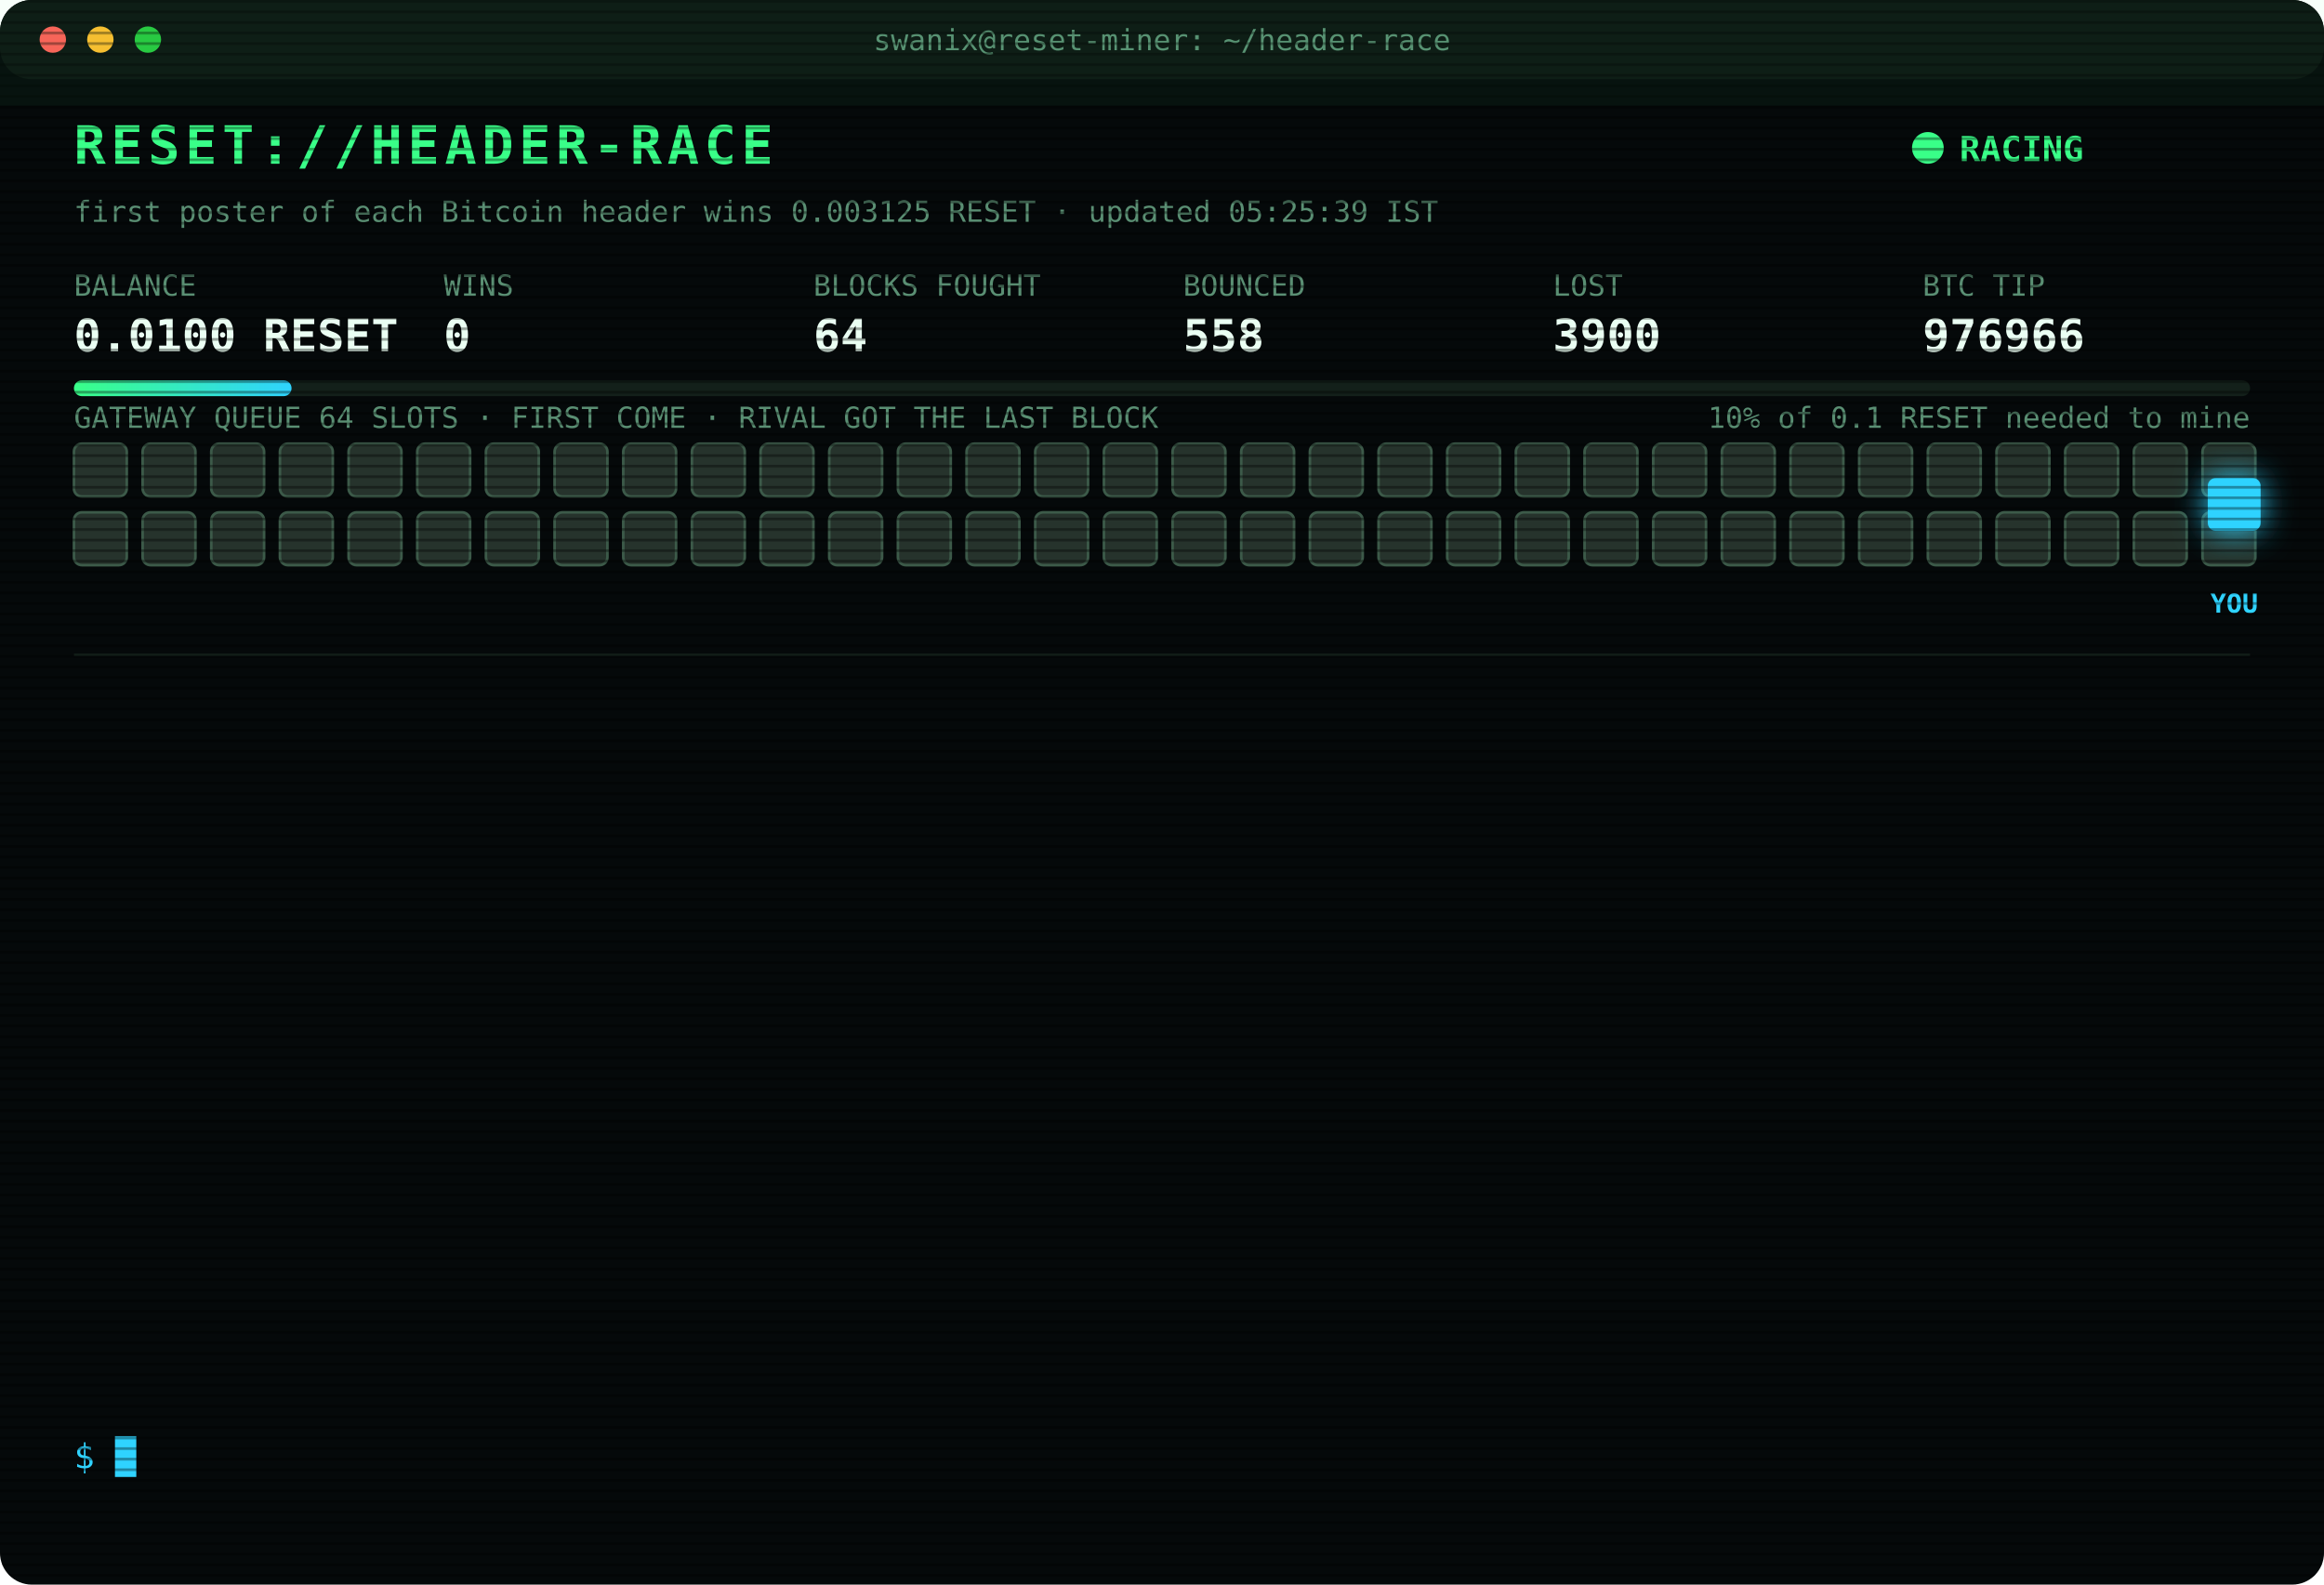
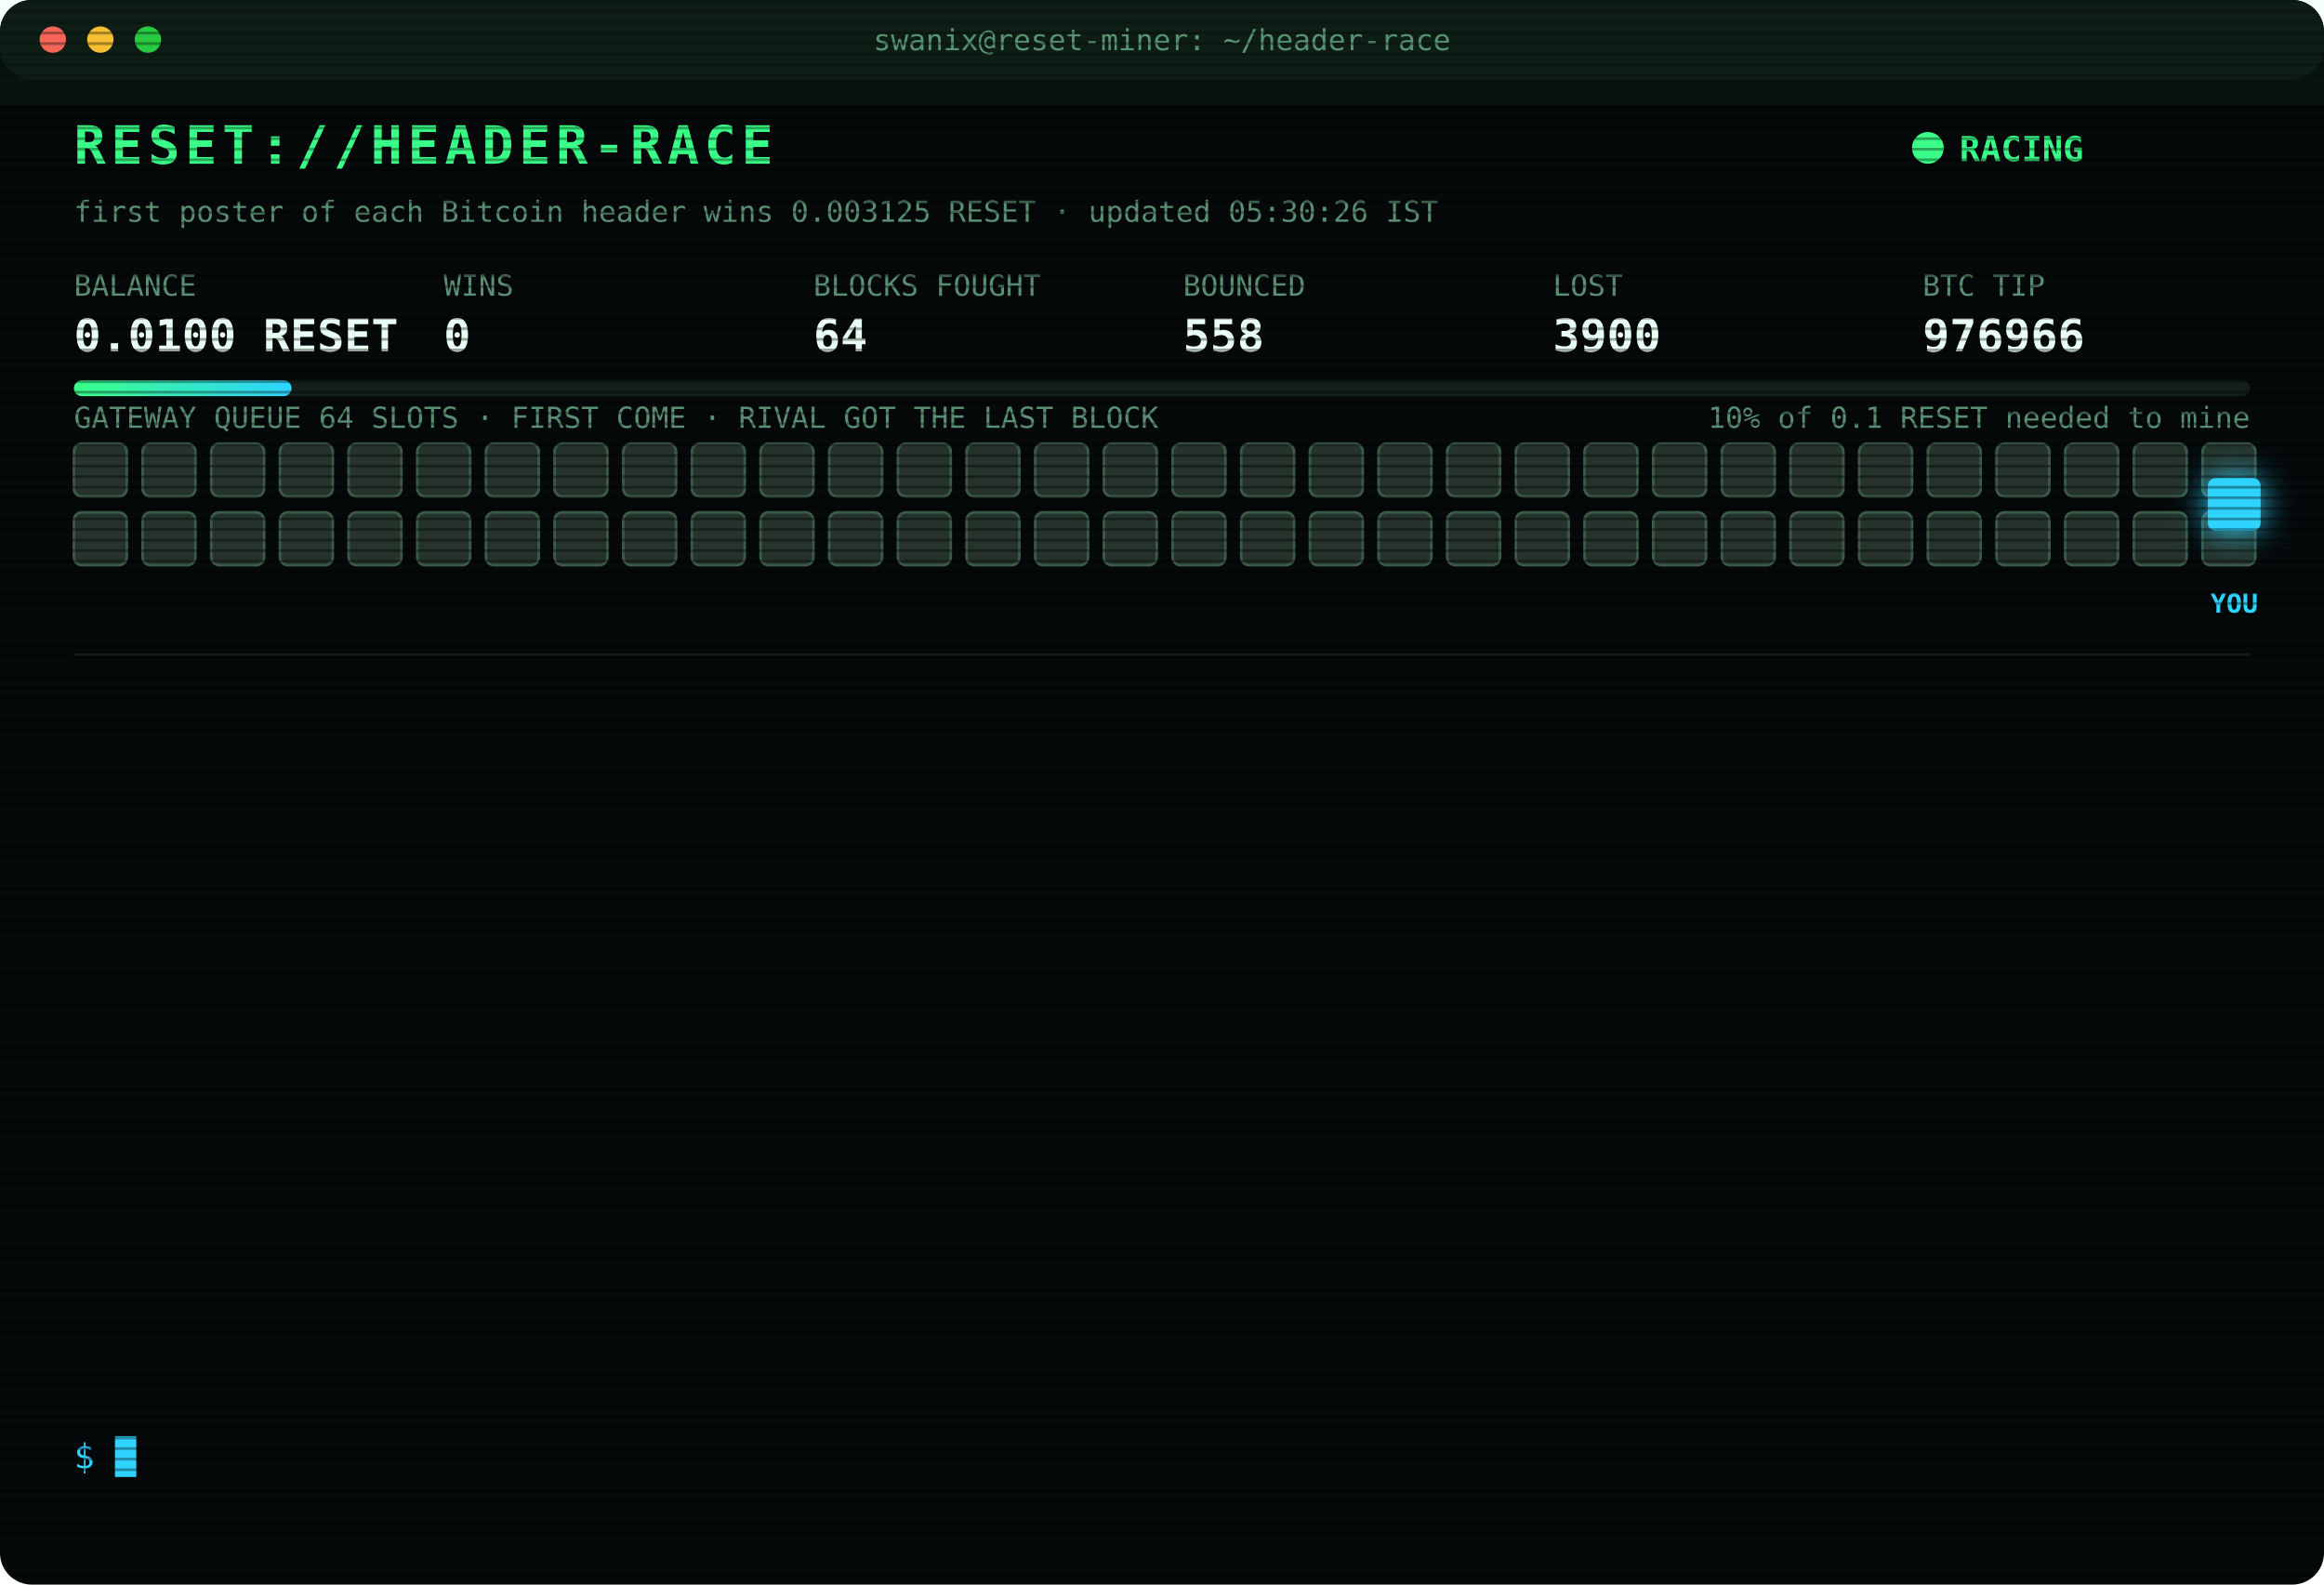
<svg xmlns="http://www.w3.org/2000/svg" width="880" height="600" viewBox="0 0 880 600" font-family="ui-monospace,SFMono-Regular,Menlo,Consolas,monospace">
  <style>
text{font-size:13px;fill:#7CFFB2}
.title{font-size:20px;font-weight:700;fill:#39FF88;letter-spacing:2px;animation:glitch 3s infinite steps(1)}
.sub{fill:#2fd3ff}.k{fill:#5a8f73;font-size:11px}.v{font-size:17px;font-weight:700;fill:#eafff3}
.ts{fill:#3f6b56}.boot{fill:#2fd3ff}.dim{fill:#5a8f73}.bad{fill:#ff4d6d}.warn{fill:#ffd23f}.mag{fill:#ff5cf0}.win{fill:#39FF88;font-weight:700}
.tag{font-size:10px;fill:#2fd3ff;font-weight:700}
.rival{fill:#26332c;stroke:#3c5a49;animation:jam 1.2s infinite alternate}
.idle{fill:#141c18;stroke:#22302a;animation:breathe 4s infinite}
.me{fill:#2fd3ff;filter:drop-shadow(0 0 6px #2fd3ff)}
.hover{animation:nudge 1.1s infinite ease-in-out}.bounce{animation:kick 1.4s infinite}
.ln{opacity:0;animation:in .4s forwards}
.cur{animation:blink 1s infinite steps(1)}
.scan{animation:scan 6s infinite linear}
.led{animation:blink 1.4s infinite}
@keyframes in{from{opacity:0;transform:translateX(-6px)}to{opacity:1;transform:none}}
@keyframes blink{50%{opacity:0}}
@keyframes jam{to{fill:#33463b}}
@keyframes breathe{50%{opacity:.4}}
@keyframes nudge{50%{transform:translateX(-10px)}}
@keyframes kick{0%,100%{transform:none}30%{transform:translateX(-14px)}55%{transform:translateX(10px) translateY(-6px)}}
@keyframes glitch{0%,92%{transform:none}93%{transform:translateX(2px);fill:#ff4d6d}95%{transform:translateX(-2px);fill:#2fd3ff}97%{transform:none}}
@keyframes scan{from{transform:translateY(-40px)}to{transform:translateY(600px)}}
</style>
  <defs>
    <pattern id="sl" width="4" height="4" patternUnits="userSpaceOnUse">
      <rect width="4" height="1" fill="#000" opacity=".35" />
    </pattern>
    <linearGradient id="bar">
      <stop offset="0" stop-color="#39FF88" />
      <stop offset="1" stop-color="#2fd3ff" />
    </linearGradient>
  </defs>
  <rect width="880" height="600" rx="12" fill="#05090a" />
  <rect width="880" height="30" rx="12" fill="#0d1512" />
  <circle cx="20" cy="15" r="5" fill="#ff5f57" />
  <circle cx="38" cy="15" r="5" fill="#febc2e" />
  <circle cx="56" cy="15" r="5" fill="#28c840" />
  <text x="440" y="19" text-anchor="middle" class="k">swanix@reset-miner: ~/header-race</text>
  <text x="28" y="62" class="title">RESET://HEADER-RACE</text>
  <circle class="led" cx="730" cy="56" r="6" fill="#39FF88" />
  <text x="742" y="61" class="win">RACING</text>
-   <text x="28" y="84" class="k">first poster of each Bitcoin header wins 0.003125 RESET · updated 05:25:39 IST</text>
+   <text x="28" y="84" class="k">first poster of each Bitcoin header wins 0.003125 RESET · updated 05:30:26 IST</text>
  <text x="28" y="112" class="k">BALANCE</text>
  <text x="28" y="133" class="v">0.0100 RESET</text>
  <text x="168" y="112" class="k">WINS</text>
  <text x="168" y="133" class="v">0</text>
  <text x="308" y="112" class="k">BLOCKS FOUGHT</text>
  <text x="308" y="133" class="v">64</text>
  <text x="448" y="112" class="k">BOUNCED</text>
  <text x="448" y="133" class="v">558</text>
  <text x="588" y="112" class="k">LOST</text>
  <text x="588" y="133" class="v">3900</text>
  <text x="728" y="112" class="k">BTC TIP</text>
  <text x="728" y="133" class="v">976966</text>
  <rect x="28" y="144" width="824" height="6" rx="3" fill="#13201a" />
  <rect x="28" y="144" width="82.4" height="6" rx="3" fill="url(#bar)" />
  <text x="852" y="162" text-anchor="end" class="k">10% of 0.1 RESET needed to mine</text>
  <text x="28" y="162" class="k">GATEWAY QUEUE 64 SLOTS · FIRST COME · RIVAL GOT THE LAST BLOCK</text>
  <rect class="rival" x="28" y="168" width="20" height="20" rx="3" style="animation-delay:0.00s" />
  <rect class="rival" x="54" y="168" width="20" height="20" rx="3" style="animation-delay:0.05s" />
  <rect class="rival" x="80" y="168" width="20" height="20" rx="3" style="animation-delay:0.10s" />
  <rect class="rival" x="106" y="168" width="20" height="20" rx="3" style="animation-delay:0.15s" />
  <rect class="rival" x="132" y="168" width="20" height="20" rx="3" style="animation-delay:0.20s" />
  <rect class="rival" x="158" y="168" width="20" height="20" rx="3" style="animation-delay:0.25s" />
  <rect class="rival" x="184" y="168" width="20" height="20" rx="3" style="animation-delay:0.30s" />
  <rect class="rival" x="210" y="168" width="20" height="20" rx="3" style="animation-delay:0.35s" />
  <rect class="rival" x="236" y="168" width="20" height="20" rx="3" style="animation-delay:0.40s" />
  <rect class="rival" x="262" y="168" width="20" height="20" rx="3" style="animation-delay:0.45s" />
  <rect class="rival" x="288" y="168" width="20" height="20" rx="3" style="animation-delay:0.50s" />
  <rect class="rival" x="314" y="168" width="20" height="20" rx="3" style="animation-delay:0.55s" />
  <rect class="rival" x="340" y="168" width="20" height="20" rx="3" style="animation-delay:0.60s" />
  <rect class="rival" x="366" y="168" width="20" height="20" rx="3" style="animation-delay:0.65s" />
  <rect class="rival" x="392" y="168" width="20" height="20" rx="3" style="animation-delay:0.70s" />
  <rect class="rival" x="418" y="168" width="20" height="20" rx="3" style="animation-delay:0.75s" />
  <rect class="rival" x="444" y="168" width="20" height="20" rx="3" style="animation-delay:0.80s" />
  <rect class="rival" x="470" y="168" width="20" height="20" rx="3" style="animation-delay:0.85s" />
  <rect class="rival" x="496" y="168" width="20" height="20" rx="3" style="animation-delay:0.90s" />
  <rect class="rival" x="522" y="168" width="20" height="20" rx="3" style="animation-delay:0.95s" />
  <rect class="rival" x="548" y="168" width="20" height="20" rx="3" style="animation-delay:1.00s" />
  <rect class="rival" x="574" y="168" width="20" height="20" rx="3" style="animation-delay:1.05s" />
  <rect class="rival" x="600" y="168" width="20" height="20" rx="3" style="animation-delay:1.10s" />
  <rect class="rival" x="626" y="168" width="20" height="20" rx="3" style="animation-delay:1.15s" />
  <rect class="rival" x="652" y="168" width="20" height="20" rx="3" style="animation-delay:1.20s" />
  <rect class="rival" x="678" y="168" width="20" height="20" rx="3" style="animation-delay:1.25s" />
  <rect class="rival" x="704" y="168" width="20" height="20" rx="3" style="animation-delay:1.30s" />
  <rect class="rival" x="730" y="168" width="20" height="20" rx="3" style="animation-delay:1.35s" />
  <rect class="rival" x="756" y="168" width="20" height="20" rx="3" style="animation-delay:1.40s" />
  <rect class="rival" x="782" y="168" width="20" height="20" rx="3" style="animation-delay:1.45s" />
  <rect class="rival" x="808" y="168" width="20" height="20" rx="3" style="animation-delay:1.50s" />
  <rect class="rival" x="834" y="168" width="20" height="20" rx="3" style="animation-delay:1.55s" />
  <rect class="rival" x="28" y="194" width="20" height="20" rx="3" style="animation-delay:1.60s" />
  <rect class="rival" x="54" y="194" width="20" height="20" rx="3" style="animation-delay:1.65s" />
  <rect class="rival" x="80" y="194" width="20" height="20" rx="3" style="animation-delay:1.70s" />
  <rect class="rival" x="106" y="194" width="20" height="20" rx="3" style="animation-delay:1.75s" />
  <rect class="rival" x="132" y="194" width="20" height="20" rx="3" style="animation-delay:1.80s" />
  <rect class="rival" x="158" y="194" width="20" height="20" rx="3" style="animation-delay:1.85s" />
  <rect class="rival" x="184" y="194" width="20" height="20" rx="3" style="animation-delay:1.90s" />
  <rect class="rival" x="210" y="194" width="20" height="20" rx="3" style="animation-delay:1.95s" />
  <rect class="rival" x="236" y="194" width="20" height="20" rx="3" style="animation-delay:2.00s" />
  <rect class="rival" x="262" y="194" width="20" height="20" rx="3" style="animation-delay:2.05s" />
  <rect class="rival" x="288" y="194" width="20" height="20" rx="3" style="animation-delay:2.10s" />
  <rect class="rival" x="314" y="194" width="20" height="20" rx="3" style="animation-delay:2.15s" />
  <rect class="rival" x="340" y="194" width="20" height="20" rx="3" style="animation-delay:2.20s" />
  <rect class="rival" x="366" y="194" width="20" height="20" rx="3" style="animation-delay:2.25s" />
  <rect class="rival" x="392" y="194" width="20" height="20" rx="3" style="animation-delay:2.30s" />
  <rect class="rival" x="418" y="194" width="20" height="20" rx="3" style="animation-delay:2.35s" />
  <rect class="rival" x="444" y="194" width="20" height="20" rx="3" style="animation-delay:2.40s" />
  <rect class="rival" x="470" y="194" width="20" height="20" rx="3" style="animation-delay:2.45s" />
  <rect class="rival" x="496" y="194" width="20" height="20" rx="3" style="animation-delay:2.50s" />
  <rect class="rival" x="522" y="194" width="20" height="20" rx="3" style="animation-delay:2.55s" />
  <rect class="rival" x="548" y="194" width="20" height="20" rx="3" style="animation-delay:2.60s" />
  <rect class="rival" x="574" y="194" width="20" height="20" rx="3" style="animation-delay:2.65s" />
  <rect class="rival" x="600" y="194" width="20" height="20" rx="3" style="animation-delay:2.70s" />
  <rect class="rival" x="626" y="194" width="20" height="20" rx="3" style="animation-delay:2.75s" />
  <rect class="rival" x="652" y="194" width="20" height="20" rx="3" style="animation-delay:2.80s" />
  <rect class="rival" x="678" y="194" width="20" height="20" rx="3" style="animation-delay:2.85s" />
  <rect class="rival" x="704" y="194" width="20" height="20" rx="3" style="animation-delay:2.90s" />
  <rect class="rival" x="730" y="194" width="20" height="20" rx="3" style="animation-delay:2.95s" />
  <rect class="rival" x="756" y="194" width="20" height="20" rx="3" style="animation-delay:3.00s" />
  <rect class="rival" x="782" y="194" width="20" height="20" rx="3" style="animation-delay:3.05s" />
  <rect class="rival" x="808" y="194" width="20" height="20" rx="3" style="animation-delay:3.10s" />
  <rect class="rival" x="834" y="194" width="20" height="20" rx="3" style="animation-delay:3.15s" />
  <g class="hover">
    <rect class="me" x="836" y="181" width="20" height="20" rx="3" />
    <text class="tag" x="846" y="232" text-anchor="middle">YOU</text>
  </g>
  <line x1="28" x2="852" y1="248" y2="248" stroke="#13201a" />
  <g class="ln" style="animation-delay:0.40s">
    <text x="28" y="270" class="ts">03:33:30</text>
    <text x="104" y="270" class="bad">[LOST] #976954 taken by a rival miner</text>
  </g>
  <g class="ln" style="animation-delay:0.65s">
    <text x="28" y="292" class="ts">03:45:12</text>
    <text x="104" y="292" class="bad">[LOST] #976955 taken by a rival miner</text>
  </g>
  <g class="ln" style="animation-delay:0.90s">
    <text x="28" y="314" class="ts">03:50:48</text>
    <text x="104" y="314" class="bad">[LOST] #976956 taken by a rival miner</text>
  </g>
  <g class="ln" style="animation-delay:1.15s">
    <text x="28" y="336" class="ts">04:14:42</text>
    <text x="104" y="336" class="bad">[LOST] #976957 taken by a rival miner</text>
  </g>
  <g class="ln" style="animation-delay:1.40s">
    <text x="28" y="358" class="ts">04:15:00</text>
    <text x="104" y="358" class="bad">[LOST] #976958 taken by a rival miner</text>
  </g>
  <g class="ln" style="animation-delay:1.65s">
    <text x="28" y="380" class="ts">04:50:05</text>
    <text x="104" y="380" class="bad">[LOST] #976960 taken by a rival miner</text>
  </g>
  <g class="ln" style="animation-delay:1.90s">
    <text x="28" y="402" class="ts">04:50:35</text>
    <text x="104" y="402" class="bad">[LOST] #976961 taken by a rival miner</text>
  </g>
  <g class="ln" style="animation-delay:2.15s">
    <text x="28" y="424" class="ts">04:56:06</text>
    <text x="104" y="424" class="bad">[LOST] #976962 taken by a rival miner</text>
  </g>
  <g class="ln" style="animation-delay:2.40s">
    <text x="28" y="446" class="ts">05:00:38</text>
    <text x="104" y="446" class="bad">[LOST] #976963 taken by a rival miner</text>
  </g>
  <g class="ln" style="animation-delay:2.65s">
    <text x="28" y="468" class="ts">05:00:49</text>
    <text x="104" y="468" class="warn">[QUEUE FULL] #976964 bounced 64/64 · retry 1.7s · 925ms</text>
  </g>
  <g class="ln" style="animation-delay:2.90s">
    <text x="28" y="490" class="ts">05:00:53</text>
    <text x="104" y="490" class="bad">[LOST] #976964 taken by a rival miner</text>
  </g>
  <g class="ln" style="animation-delay:3.15s">
    <text x="28" y="512" class="ts">05:16:06</text>
    <text x="104" y="512" class="bad">[LOST] #976965 taken by a rival miner</text>
  </g>
  <g class="ln" style="animation-delay:3.40s">
    <text x="28" y="534" class="ts">05:25:39</text>
    <text x="104" y="534" class="bad">[LOST] #976966 taken by a rival miner</text>
  </g>
  <text x="28" y="556" class="sub">$ <tspan class="cur">█</tspan>
  </text>
  <rect width="880" height="600" rx="12" fill="url(#sl)" pointer-events="none" />
  <rect class="scan" width="880" height="40" fill="#39FF88" opacity=".04" />
</svg>
